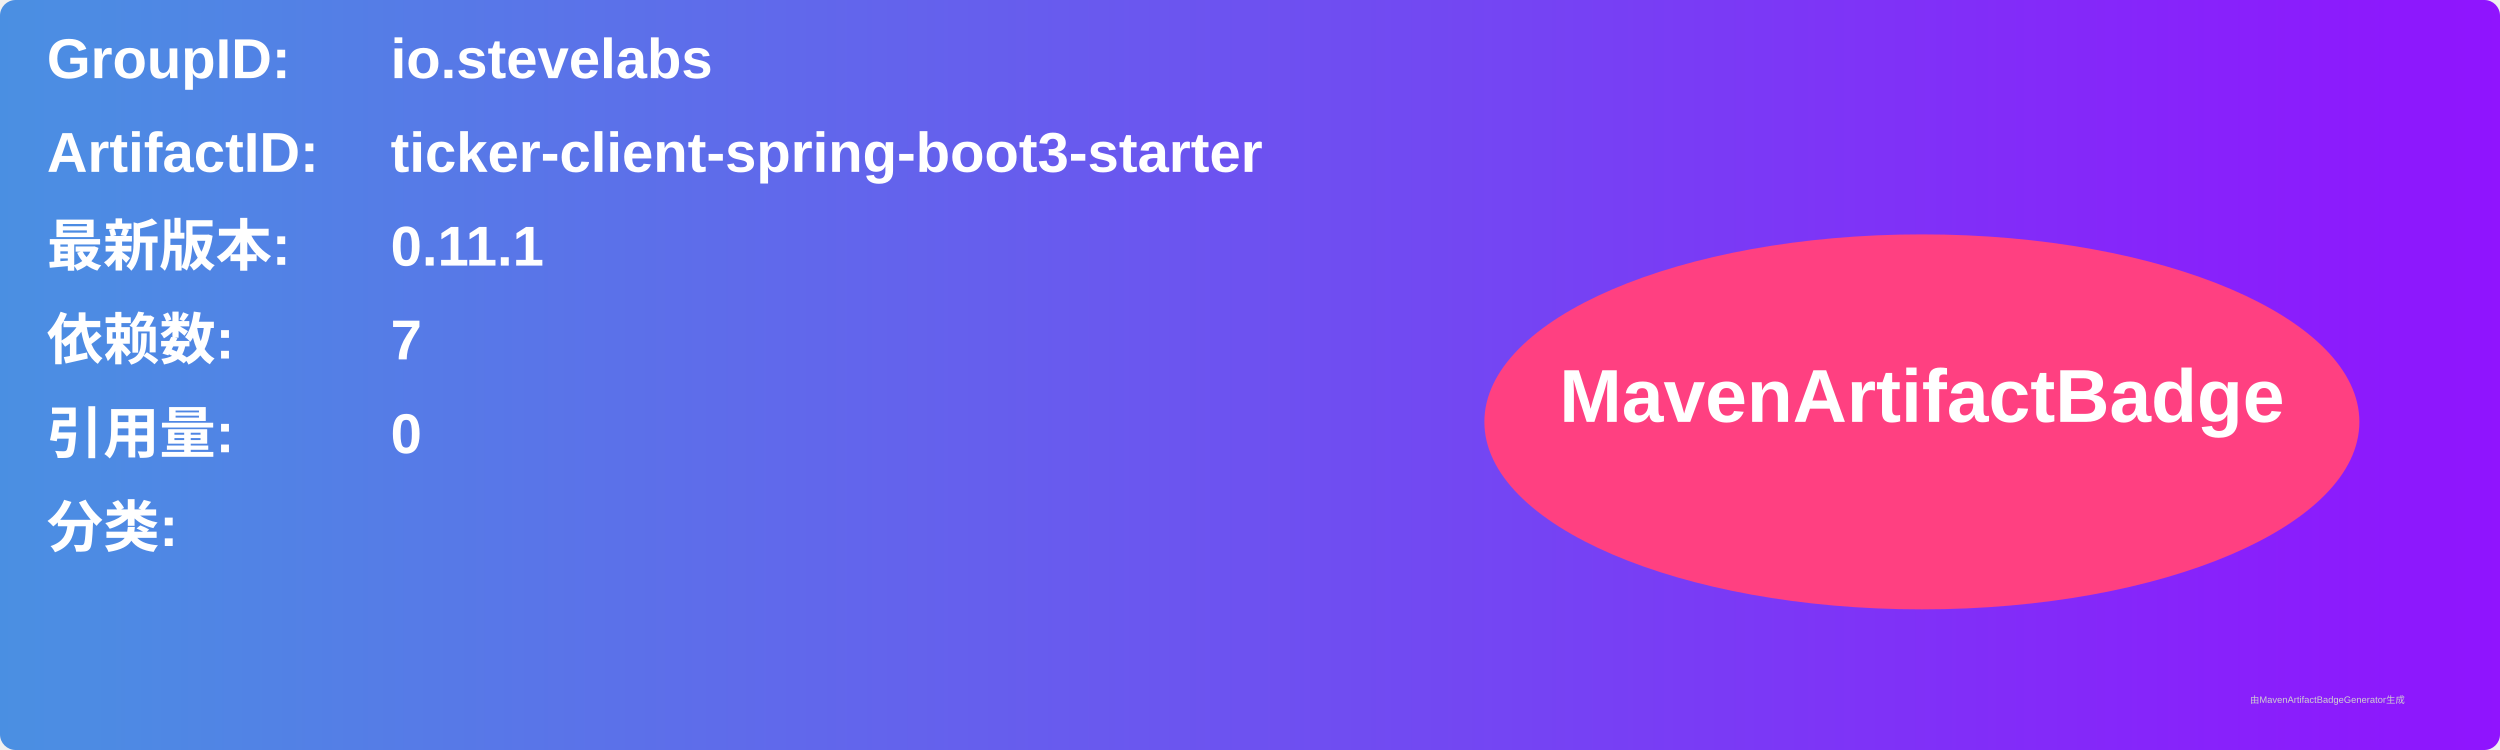
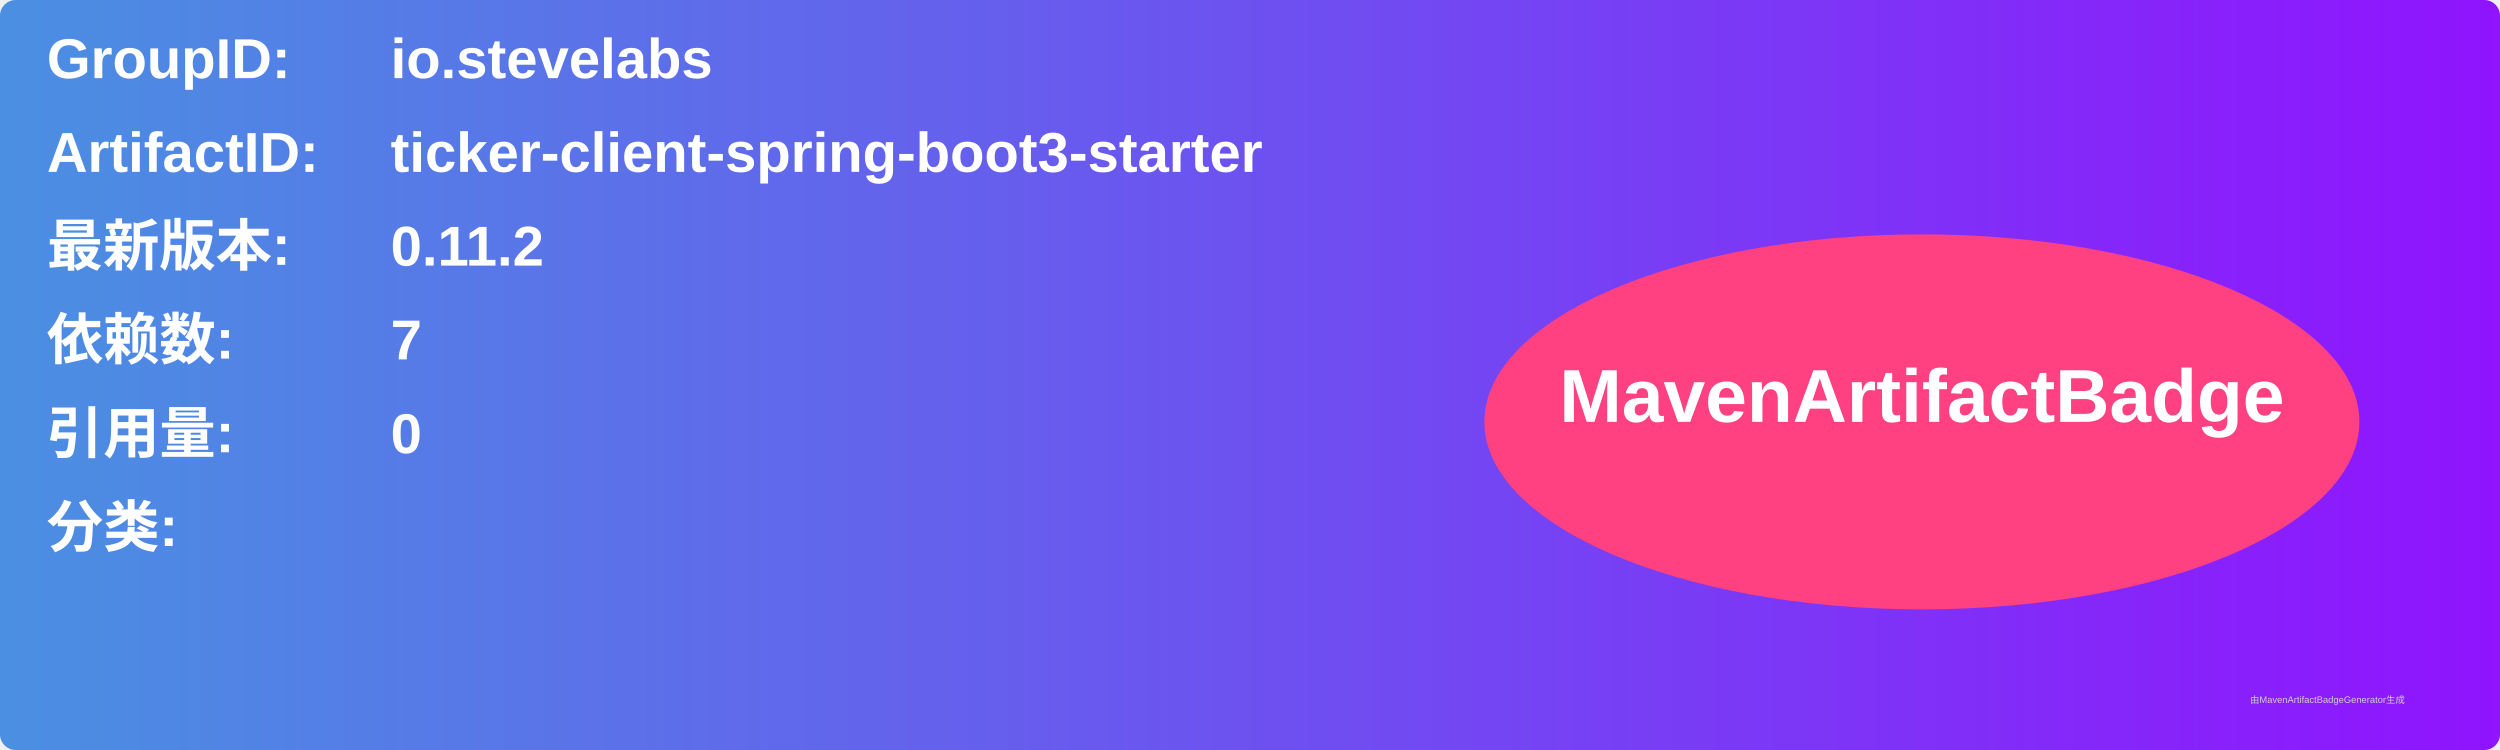
<svg xmlns="http://www.w3.org/2000/svg" width="800" height="240" viewBox="0 0 800 240">
  <linearGradient id="grad" x1="0%" y1="0%" x2="100%" y2="0%">
    <stop offset="0%" stop-color="#4a90e2" />
    <stop offset="100%" stop-color="#9013fe" />
  </linearGradient>
  <rect width="100%" height="100%" rx="5" ry="5" fill="url(#grad)" />
  <g transform="translate(15, 15)">
    <text x="0" y="10" font-family="Arial" font-size="18" fill="white" font-weight="bold" width="260">GroupID:</text>
    <text x="110" y="10" font-family="Arial" font-size="18" fill="white" font-weight="bold" width="460">io.stevelabs</text>
    <text x="0" y="40" font-family="Arial" font-size="18" fill="white" font-weight="bold" width="260">ArtifactID:</text>
    <text x="110" y="40" font-family="Arial" font-size="18" fill="white" font-weight="bold" width="460">ticker-client-spring-boot3-starter</text>
    <text x="0" y="70" font-family="Arial" font-size="18" fill="white" font-weight="bold">最新版本:</text>
    <text x="110" y="70" font-family="Arial" font-size="18" fill="white" font-weight="bold">
-       <tspan font-weight="bold">0.11.1</tspan>
+       <tspan font-weight="bold">0.11.2</tspan>
    </text>
    <text x="0" y="100" font-family="Arial" font-size="18" fill="white" font-weight="bold">依赖数: </text>
    <text x="110" y="100" font-family="Arial" font-size="18" fill="white">
      <tspan font-weight="bold">7</tspan>
    </text>
    <text x="0" y="130" font-family="Arial" font-size="18" fill="white" font-weight="bold">引用量: </text>
    <text x="110" y="130" font-family="Arial" font-size="18" fill="white">
      <tspan font-weight="bold">0</tspan>
    </text>
    <text x="0" y="160" font-family="Arial" font-size="18" fill="white" font-weight="bold">分类:</text>
    <text x="10" y="190" font-family="Arial" font-size="10" fill="white">
      <tspan font-weight="bold" />
    </text>
    <ellipse cx="600" cy="120" rx="140" ry="60" fill="#ff4081" />
    <text x="600" y="120" text-anchor="middle" font-family="Arial" font-size="24" fill="white" font-weight="bold">MavenArtifactBadge</text>
  </g>
  <text x="720" y="225" font-family="Arial" font-size="3" fill="#d0d0d0">由MavenArtifactBadgeGenerator生成</text>
</svg>
